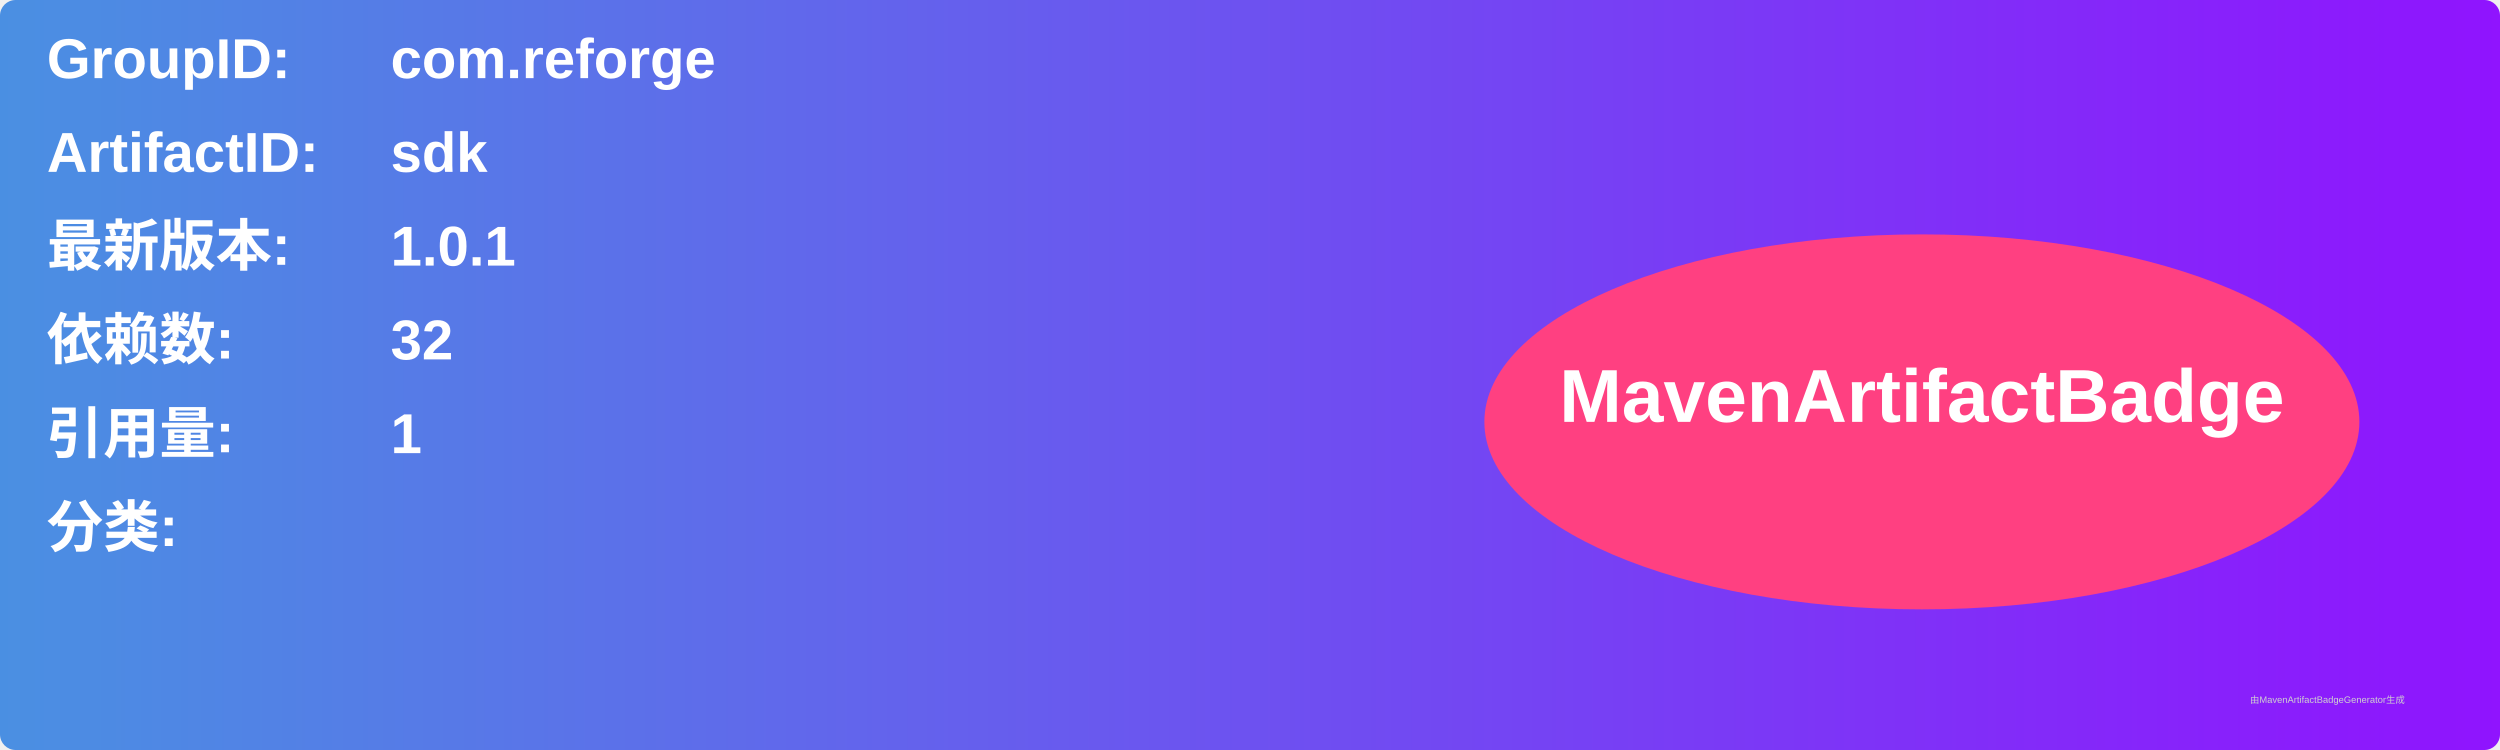
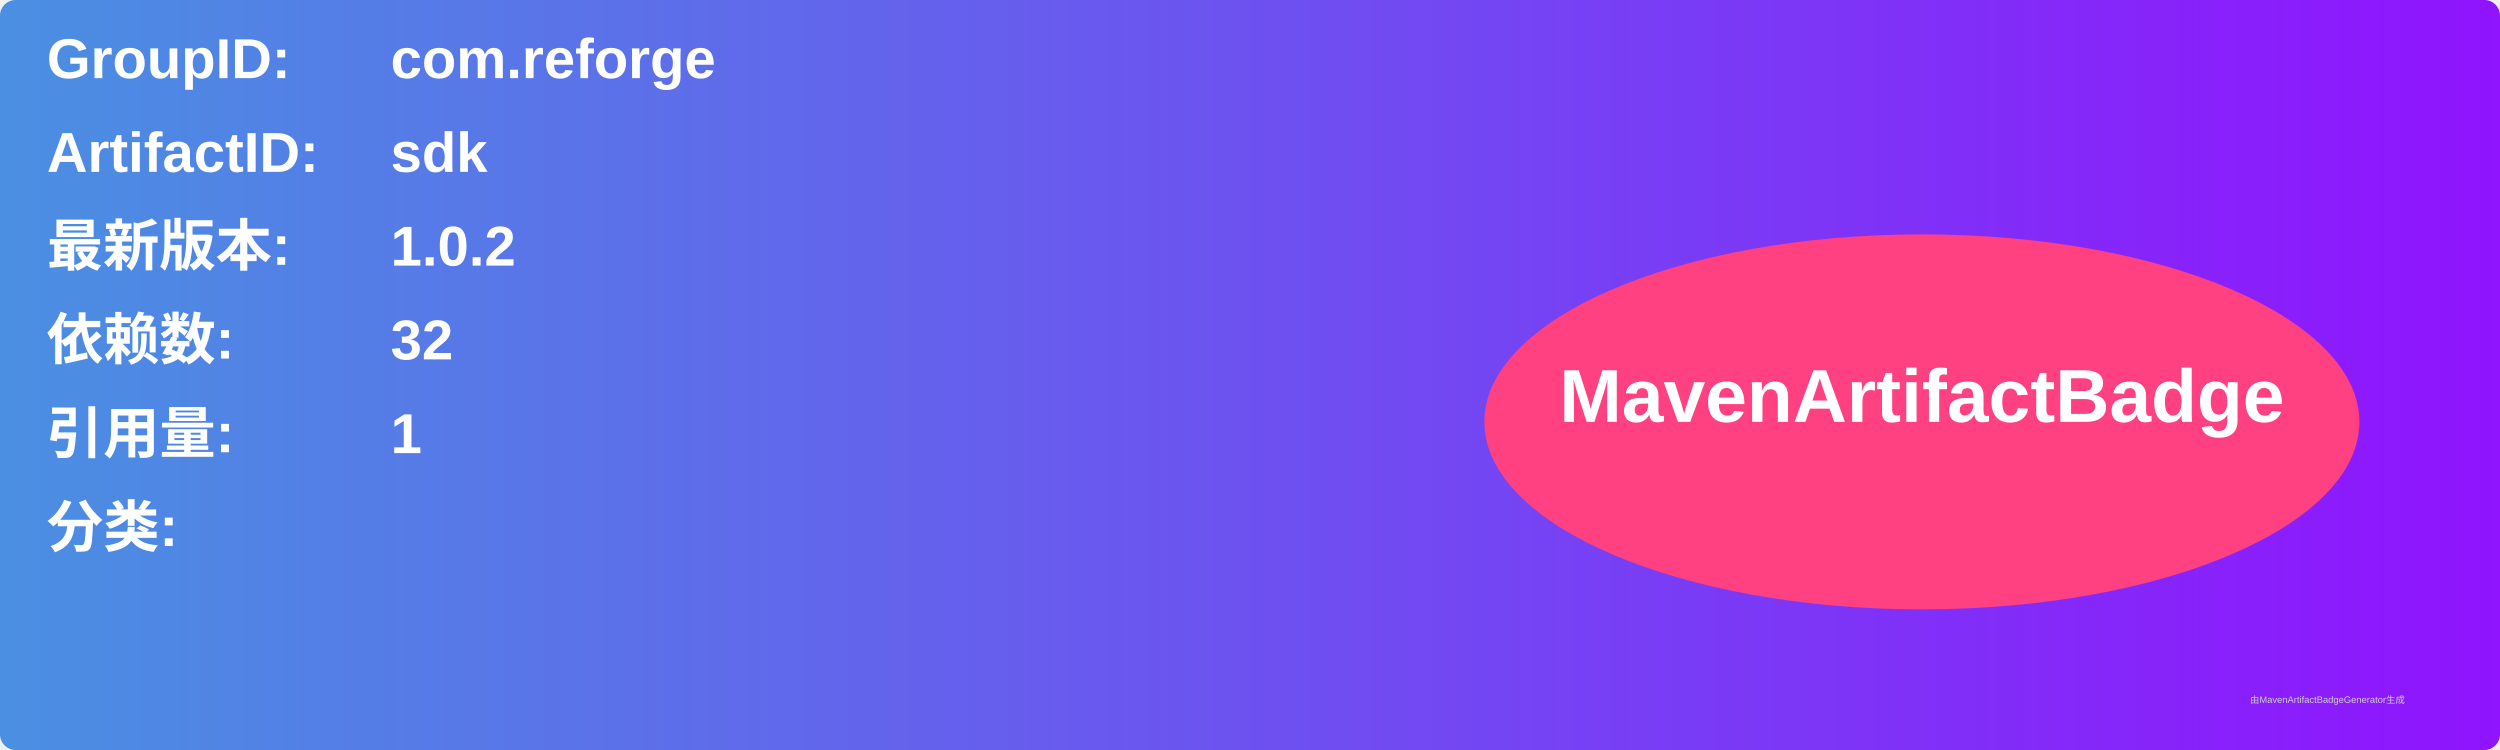
<svg xmlns="http://www.w3.org/2000/svg" width="800" height="240" viewBox="0 0 800 240">
  <linearGradient id="grad" x1="0%" y1="0%" x2="100%" y2="0%">
    <stop offset="0%" stop-color="#4a90e2" />
    <stop offset="100%" stop-color="#9013fe" />
  </linearGradient>
  <rect width="100%" height="100%" rx="5" ry="5" fill="url(#grad)" />
  <g transform="translate(15, 15)">
    <text x="0" y="10" font-family="Arial" font-size="18" fill="white" font-weight="bold" width="260">GroupID:</text>
    <text x="110" y="10" font-family="Arial" font-size="18" fill="white" font-weight="bold" width="460">com.reforge</text>
    <text x="0" y="40" font-family="Arial" font-size="18" fill="white" font-weight="bold" width="260">ArtifactID:</text>
    <text x="110" y="40" font-family="Arial" font-size="18" fill="white" font-weight="bold" width="460">sdk</text>
    <text x="0" y="70" font-family="Arial" font-size="18" fill="white" font-weight="bold">最新版本:</text>
    <text x="110" y="70" font-family="Arial" font-size="18" fill="white" font-weight="bold">
-       <tspan font-weight="bold">1.0.1</tspan>
+       <tspan font-weight="bold">1.0.2</tspan>
    </text>
    <text x="0" y="100" font-family="Arial" font-size="18" fill="white" font-weight="bold">依赖数: </text>
    <text x="110" y="100" font-family="Arial" font-size="18" fill="white">
      <tspan font-weight="bold">32</tspan>
    </text>
    <text x="0" y="130" font-family="Arial" font-size="18" fill="white" font-weight="bold">引用量: </text>
    <text x="110" y="130" font-family="Arial" font-size="18" fill="white">
      <tspan font-weight="bold">1</tspan>
    </text>
    <text x="0" y="160" font-family="Arial" font-size="18" fill="white" font-weight="bold">分类:</text>
    <text x="10" y="190" font-family="Arial" font-size="10" fill="white">
      <tspan font-weight="bold" />
    </text>
    <ellipse cx="600" cy="120" rx="140" ry="60" fill="#ff4081" />
    <text x="600" y="120" text-anchor="middle" font-family="Arial" font-size="24" fill="white" font-weight="bold">MavenArtifactBadge</text>
  </g>
  <text x="720" y="225" font-family="Arial" font-size="3" fill="#d0d0d0">由MavenArtifactBadgeGenerator生成</text>
</svg>
